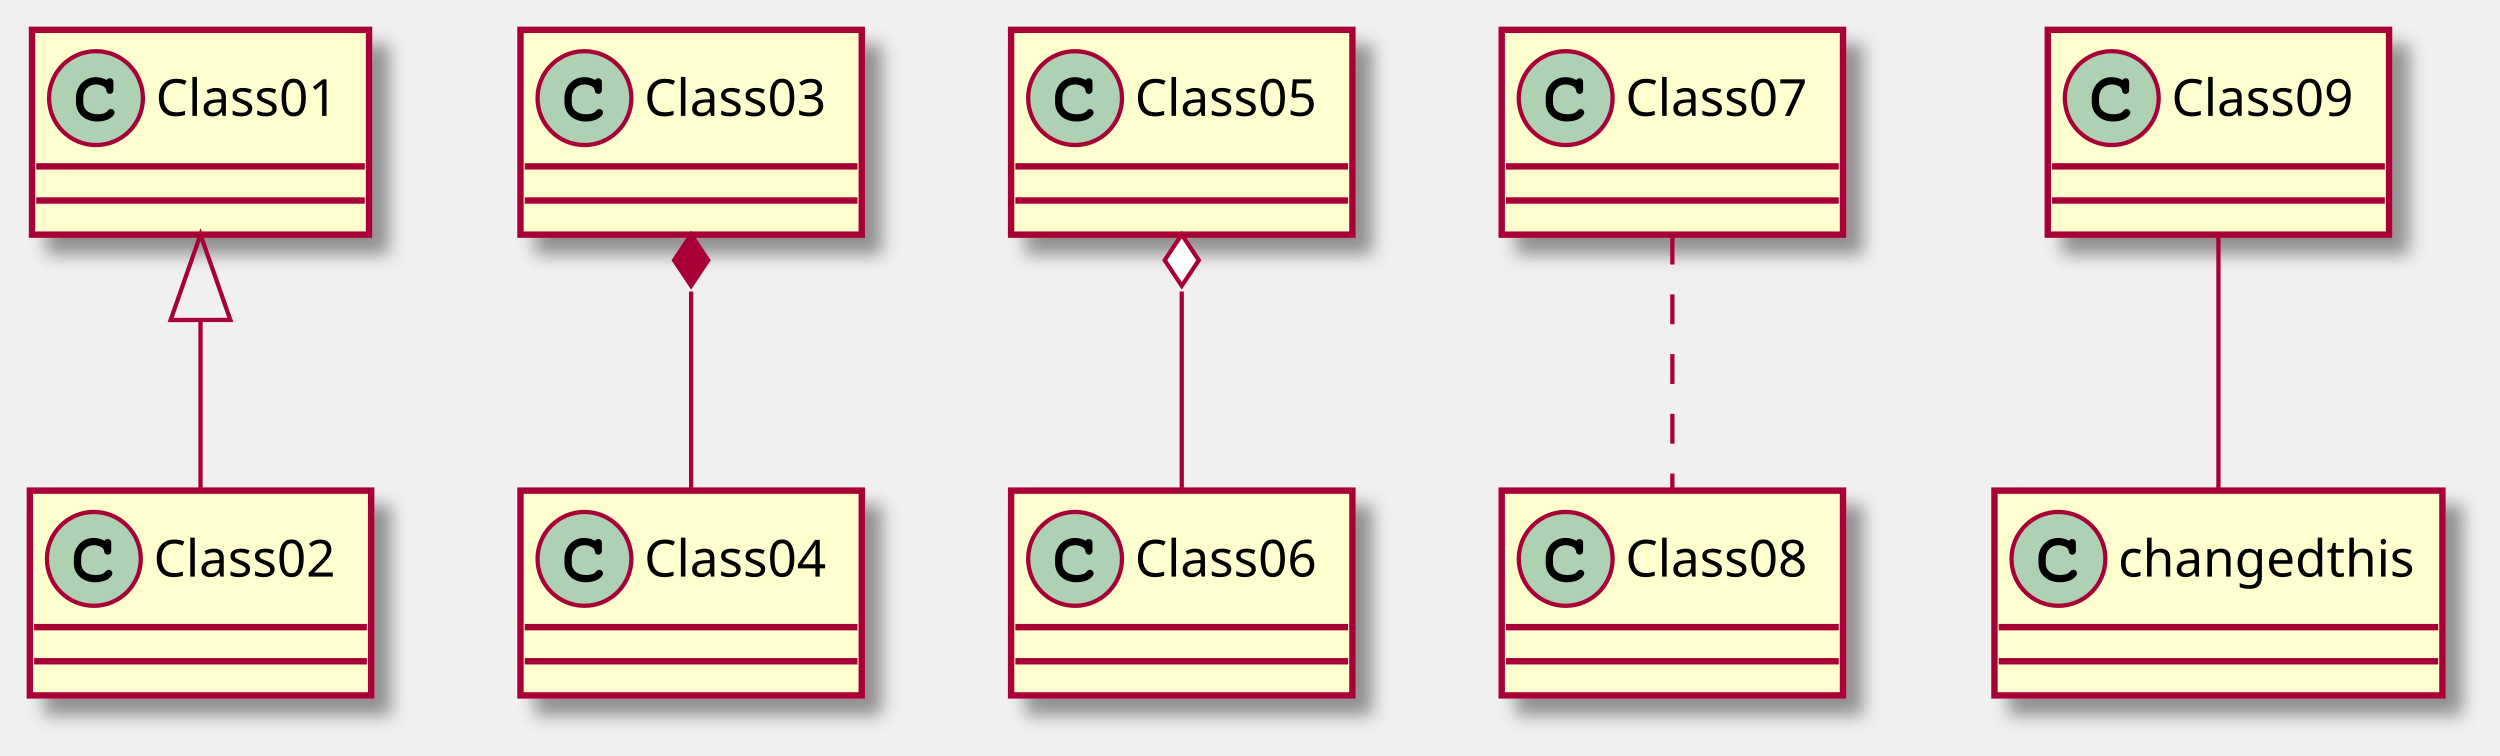
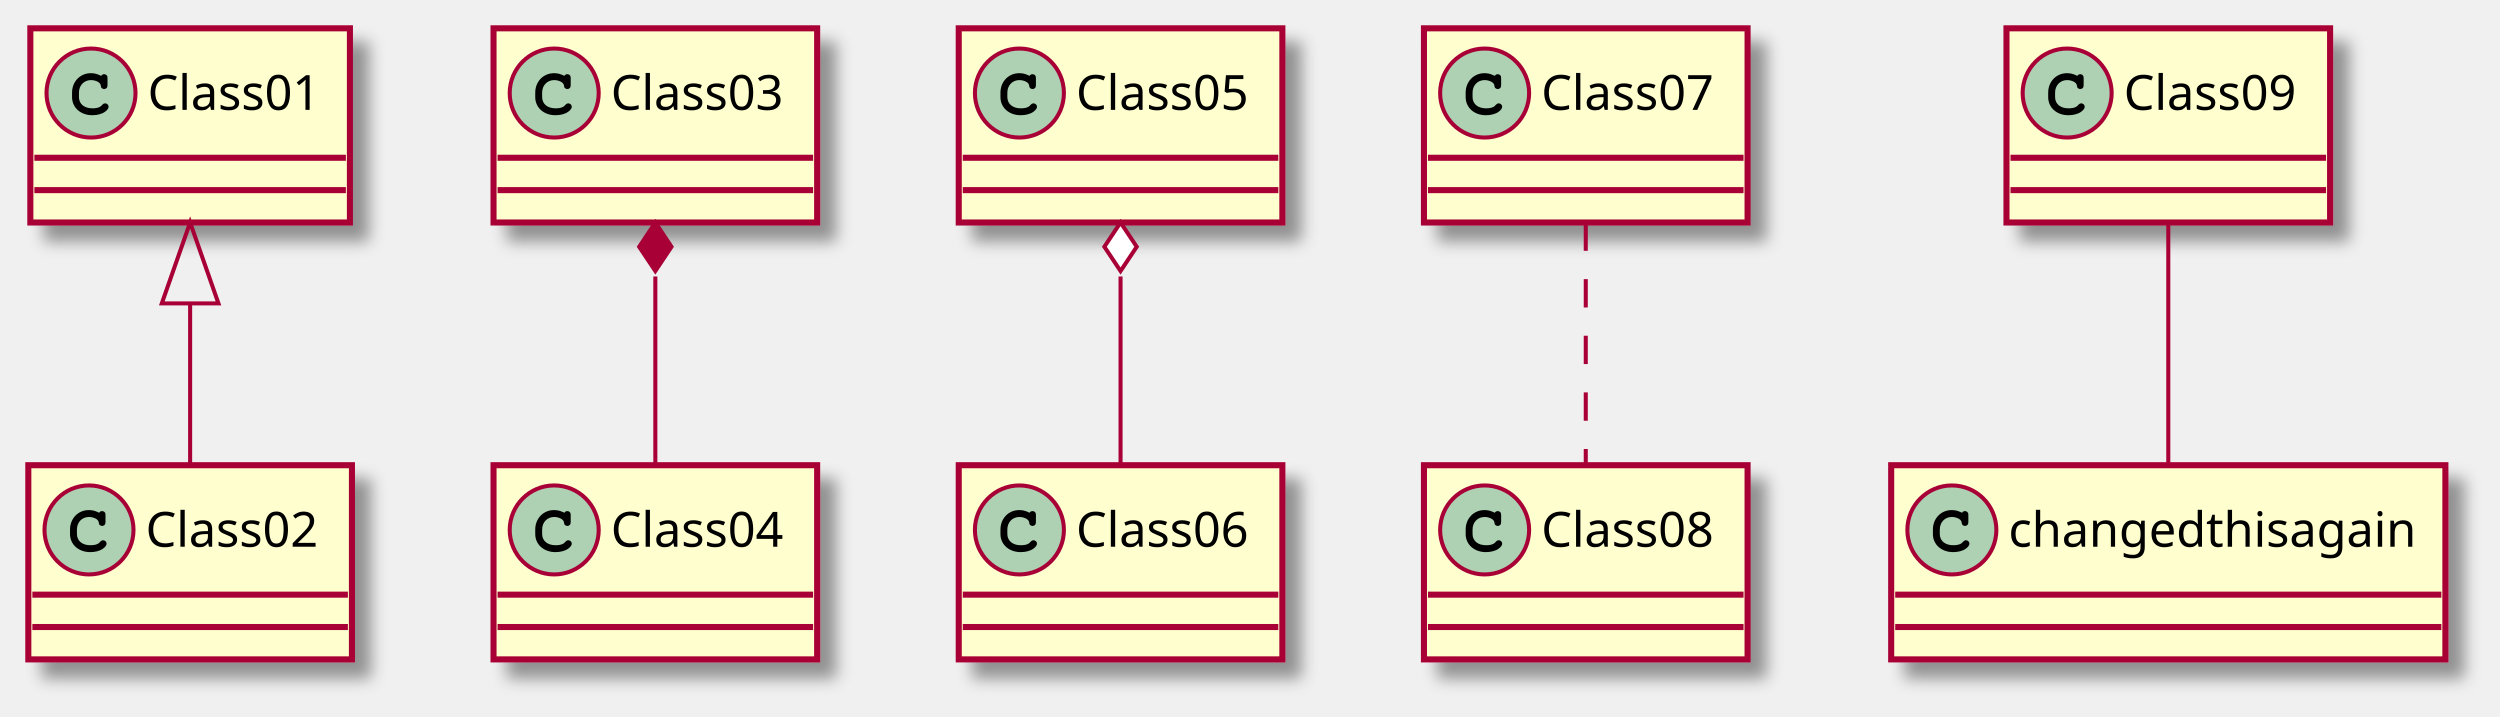
- <svg xmlns="http://www.w3.org/2000/svg" contentScriptType="application/ecmascript" contentStyleType="text/css" height="177px" preserveAspectRatio="none" style="width:586px;height:177px;background:#FFFFFF;" version="1.1" viewBox="0 0 586 177" width="586px" zoomAndPan="magnify">
+ <svg xmlns="http://www.w3.org/2000/svg" contentScriptType="application/ecmascript" contentStyleType="text/css" height="177px" preserveAspectRatio="none" style="width:618px;height:177px;background:#FFFFFF;" version="1.1" viewBox="0 0 618 177" width="618px" zoomAndPan="magnify">
  <defs>
-     <filter height="300%" id="fg615mryw682h" width="300%" x="-1" y="-1">
+     <filter height="300%" id="f1nqw1aoxje9tz" width="300%" x="-1" y="-1">
      <feGaussianBlur result="blurOut" stdDeviation="2.0" />
      <feColorMatrix in="blurOut" result="blurOut2" type="matrix" values="0 0 0 0 0 0 0 0 0 0 0 0 0 0 0 0 0 0 .4 0" />
      <feOffset dx="4.0" dy="4.0" in="blurOut2" result="blurOut3" />
      <feBlend in="SourceGraphic" in2="blurOut3" mode="normal" />
    </filter>
  </defs>
  <g>
-     <rect fill="#FEFECE" filter="url(#fg615mryw682h)" height="48" id="Class01" style="stroke:#A80036;stroke-width:1.5;" width="79" x="7.5" y="7" />
+     <rect fill="#FEFECE" filter="url(#f1nqw1aoxje9tz)" height="48" id="Class01" style="stroke:#A80036;stroke-width:1.5;" width="79" x="7.5" y="7" />
    <ellipse cx="22.5" cy="23" fill="#ADD1B2" rx="11" ry="11" style="stroke:#A80036;stroke-width:1.0;" />
    <path d="M24.844,18.672 C23.906,18.234 23.312,18.094 22.438,18.094 C19.812,18.094 17.812,20.172 17.812,22.891 L17.812,24.016 C17.812,26.594 19.922,28.484 22.812,28.484 C24.031,28.484 25.188,28.188 25.938,27.641 C26.516,27.234 26.844,26.781 26.844,26.391 C26.844,25.938 26.453,25.547 25.984,25.547 C25.766,25.547 25.562,25.625 25.375,25.812 C24.922,26.297 24.922,26.297 24.734,26.391 C24.312,26.656 23.625,26.781 22.859,26.781 C20.812,26.781 19.516,25.688 19.516,23.984 L19.516,22.891 C19.516,21.109 20.766,19.797 22.5,19.797 C23.078,19.797 23.688,19.953 24.156,20.203 C24.641,20.484 24.812,20.703 24.906,21.109 C24.969,21.516 25,21.641 25.141,21.766 C25.281,21.906 25.516,22.016 25.734,22.016 C26,22.016 26.266,21.875 26.438,21.656 C26.547,21.5 26.578,21.312 26.578,20.891 L26.578,19.469 C26.578,19.031 26.562,18.906 26.469,18.75 C26.312,18.484 26.031,18.344 25.734,18.344 C25.438,18.344 25.234,18.438 25.016,18.75 L24.844,18.672 Z " fill="#000000" />
    <text fill="#000000" font-family="sans-serif" font-size="12" lengthAdjust="spacing" textLength="47" x="36.5" y="27.154">Class01</text>
    <line style="stroke:#A80036;stroke-width:1.5;" x1="8.5" x2="85.5" y1="39" y2="39" />
    <line style="stroke:#A80036;stroke-width:1.5;" x1="8.5" x2="85.5" y1="47" y2="47" />
-     <rect fill="#FEFECE" filter="url(#fg615mryw682h)" height="48" id="Class02" style="stroke:#A80036;stroke-width:1.5;" width="80" x="7" y="115" />
+     <rect fill="#FEFECE" filter="url(#f1nqw1aoxje9tz)" height="48" id="Class02" style="stroke:#A80036;stroke-width:1.5;" width="80" x="7" y="115" />
    <ellipse cx="22" cy="131" fill="#ADD1B2" rx="11" ry="11" style="stroke:#A80036;stroke-width:1.0;" />
    <path d="M24.344,126.672 C23.406,126.234 22.812,126.094 21.938,126.094 C19.312,126.094 17.312,128.172 17.312,130.891 L17.312,132.016 C17.312,134.594 19.422,136.484 22.312,136.484 C23.531,136.484 24.688,136.188 25.438,135.641 C26.016,135.234 26.344,134.781 26.344,134.391 C26.344,133.938 25.953,133.547 25.484,133.547 C25.266,133.547 25.062,133.625 24.875,133.812 C24.422,134.297 24.422,134.297 24.234,134.391 C23.812,134.656 23.125,134.781 22.359,134.781 C20.312,134.781 19.016,133.688 19.016,131.984 L19.016,130.891 C19.016,129.109 20.266,127.797 22,127.797 C22.578,127.797 23.188,127.953 23.656,128.203 C24.141,128.484 24.312,128.703 24.406,129.109 C24.469,129.516 24.5,129.641 24.641,129.766 C24.781,129.906 25.016,130.016 25.234,130.016 C25.5,130.016 25.766,129.875 25.938,129.656 C26.047,129.5 26.078,129.312 26.078,128.891 L26.078,127.469 C26.078,127.031 26.062,126.906 25.969,126.75 C25.812,126.484 25.531,126.344 25.234,126.344 C24.938,126.344 24.734,126.438 24.516,126.75 L24.344,126.672 Z " fill="#000000" />
    <text fill="#000000" font-family="sans-serif" font-size="12" lengthAdjust="spacing" textLength="48" x="36" y="135.154">Class02</text>
    <line style="stroke:#A80036;stroke-width:1.5;" x1="8" x2="86" y1="147" y2="147" />
    <line style="stroke:#A80036;stroke-width:1.5;" x1="8" x2="86" y1="155" y2="155" />
-     <rect fill="#FEFECE" filter="url(#fg615mryw682h)" height="48" id="Class03" style="stroke:#A80036;stroke-width:1.5;" width="80" x="122" y="7" />
+     <rect fill="#FEFECE" filter="url(#f1nqw1aoxje9tz)" height="48" id="Class03" style="stroke:#A80036;stroke-width:1.5;" width="80" x="122" y="7" />
    <ellipse cx="137" cy="23" fill="#ADD1B2" rx="11" ry="11" style="stroke:#A80036;stroke-width:1.0;" />
    <path d="M139.344,18.672 C138.406,18.234 137.812,18.094 136.938,18.094 C134.312,18.094 132.312,20.172 132.312,22.891 L132.312,24.016 C132.312,26.594 134.422,28.484 137.312,28.484 C138.531,28.484 139.688,28.188 140.438,27.641 C141.016,27.234 141.344,26.781 141.344,26.391 C141.344,25.938 140.953,25.547 140.484,25.547 C140.266,25.547 140.062,25.625 139.875,25.812 C139.422,26.297 139.422,26.297 139.234,26.391 C138.812,26.656 138.125,26.781 137.359,26.781 C135.312,26.781 134.016,25.688 134.016,23.984 L134.016,22.891 C134.016,21.109 135.266,19.797 137,19.797 C137.578,19.797 138.188,19.953 138.656,20.203 C139.141,20.484 139.312,20.703 139.406,21.109 C139.469,21.516 139.5,21.641 139.641,21.766 C139.781,21.906 140.016,22.016 140.234,22.016 C140.5,22.016 140.766,21.875 140.938,21.656 C141.047,21.5 141.078,21.312 141.078,20.891 L141.078,19.469 C141.078,19.031 141.062,18.906 140.969,18.75 C140.812,18.484 140.531,18.344 140.234,18.344 C139.938,18.344 139.734,18.438 139.516,18.75 L139.344,18.672 Z " fill="#000000" />
    <text fill="#000000" font-family="sans-serif" font-size="12" lengthAdjust="spacing" textLength="48" x="151" y="27.154">Class03</text>
    <line style="stroke:#A80036;stroke-width:1.5;" x1="123" x2="201" y1="39" y2="39" />
    <line style="stroke:#A80036;stroke-width:1.5;" x1="123" x2="201" y1="47" y2="47" />
-     <rect fill="#FEFECE" filter="url(#fg615mryw682h)" height="48" id="Class04" style="stroke:#A80036;stroke-width:1.5;" width="80" x="122" y="115" />
+     <rect fill="#FEFECE" filter="url(#f1nqw1aoxje9tz)" height="48" id="Class04" style="stroke:#A80036;stroke-width:1.5;" width="80" x="122" y="115" />
    <ellipse cx="137" cy="131" fill="#ADD1B2" rx="11" ry="11" style="stroke:#A80036;stroke-width:1.0;" />
    <path d="M139.344,126.672 C138.406,126.234 137.812,126.094 136.938,126.094 C134.312,126.094 132.312,128.172 132.312,130.891 L132.312,132.016 C132.312,134.594 134.422,136.484 137.312,136.484 C138.531,136.484 139.688,136.188 140.438,135.641 C141.016,135.234 141.344,134.781 141.344,134.391 C141.344,133.938 140.953,133.547 140.484,133.547 C140.266,133.547 140.062,133.625 139.875,133.812 C139.422,134.297 139.422,134.297 139.234,134.391 C138.812,134.656 138.125,134.781 137.359,134.781 C135.312,134.781 134.016,133.688 134.016,131.984 L134.016,130.891 C134.016,129.109 135.266,127.797 137,127.797 C137.578,127.797 138.188,127.953 138.656,128.203 C139.141,128.484 139.312,128.703 139.406,129.109 C139.469,129.516 139.5,129.641 139.641,129.766 C139.781,129.906 140.016,130.016 140.234,130.016 C140.5,130.016 140.766,129.875 140.938,129.656 C141.047,129.5 141.078,129.312 141.078,128.891 L141.078,127.469 C141.078,127.031 141.062,126.906 140.969,126.75 C140.812,126.484 140.531,126.344 140.234,126.344 C139.938,126.344 139.734,126.438 139.516,126.75 L139.344,126.672 Z " fill="#000000" />
    <text fill="#000000" font-family="sans-serif" font-size="12" lengthAdjust="spacing" textLength="48" x="151" y="135.154">Class04</text>
    <line style="stroke:#A80036;stroke-width:1.5;" x1="123" x2="201" y1="147" y2="147" />
    <line style="stroke:#A80036;stroke-width:1.5;" x1="123" x2="201" y1="155" y2="155" />
-     <rect fill="#FEFECE" filter="url(#fg615mryw682h)" height="48" id="Class05" style="stroke:#A80036;stroke-width:1.5;" width="80" x="237" y="7" />
+     <rect fill="#FEFECE" filter="url(#f1nqw1aoxje9tz)" height="48" id="Class05" style="stroke:#A80036;stroke-width:1.5;" width="80" x="237" y="7" />
    <ellipse cx="252" cy="23" fill="#ADD1B2" rx="11" ry="11" style="stroke:#A80036;stroke-width:1.0;" />
    <path d="M254.344,18.672 C253.406,18.234 252.812,18.094 251.938,18.094 C249.312,18.094 247.312,20.172 247.312,22.891 L247.312,24.016 C247.312,26.594 249.422,28.484 252.312,28.484 C253.531,28.484 254.688,28.188 255.438,27.641 C256.016,27.234 256.344,26.781 256.344,26.391 C256.344,25.938 255.953,25.547 255.484,25.547 C255.266,25.547 255.062,25.625 254.875,25.812 C254.422,26.297 254.422,26.297 254.234,26.391 C253.812,26.656 253.125,26.781 252.359,26.781 C250.312,26.781 249.016,25.688 249.016,23.984 L249.016,22.891 C249.016,21.109 250.266,19.797 252,19.797 C252.578,19.797 253.188,19.953 253.656,20.203 C254.141,20.484 254.312,20.703 254.406,21.109 C254.469,21.516 254.5,21.641 254.641,21.766 C254.781,21.906 255.016,22.016 255.234,22.016 C255.5,22.016 255.766,21.875 255.938,21.656 C256.047,21.5 256.078,21.312 256.078,20.891 L256.078,19.469 C256.078,19.031 256.062,18.906 255.969,18.75 C255.812,18.484 255.531,18.344 255.234,18.344 C254.938,18.344 254.734,18.438 254.516,18.75 L254.344,18.672 Z " fill="#000000" />
    <text fill="#000000" font-family="sans-serif" font-size="12" lengthAdjust="spacing" textLength="48" x="266" y="27.154">Class05</text>
    <line style="stroke:#A80036;stroke-width:1.5;" x1="238" x2="316" y1="39" y2="39" />
    <line style="stroke:#A80036;stroke-width:1.5;" x1="238" x2="316" y1="47" y2="47" />
-     <rect fill="#FEFECE" filter="url(#fg615mryw682h)" height="48" id="Class06" style="stroke:#A80036;stroke-width:1.5;" width="80" x="237" y="115" />
+     <rect fill="#FEFECE" filter="url(#f1nqw1aoxje9tz)" height="48" id="Class06" style="stroke:#A80036;stroke-width:1.5;" width="80" x="237" y="115" />
    <ellipse cx="252" cy="131" fill="#ADD1B2" rx="11" ry="11" style="stroke:#A80036;stroke-width:1.0;" />
    <path d="M254.344,126.672 C253.406,126.234 252.812,126.094 251.938,126.094 C249.312,126.094 247.312,128.172 247.312,130.891 L247.312,132.016 C247.312,134.594 249.422,136.484 252.312,136.484 C253.531,136.484 254.688,136.188 255.438,135.641 C256.016,135.234 256.344,134.781 256.344,134.391 C256.344,133.938 255.953,133.547 255.484,133.547 C255.266,133.547 255.062,133.625 254.875,133.812 C254.422,134.297 254.422,134.297 254.234,134.391 C253.812,134.656 253.125,134.781 252.359,134.781 C250.312,134.781 249.016,133.688 249.016,131.984 L249.016,130.891 C249.016,129.109 250.266,127.797 252,127.797 C252.578,127.797 253.188,127.953 253.656,128.203 C254.141,128.484 254.312,128.703 254.406,129.109 C254.469,129.516 254.5,129.641 254.641,129.766 C254.781,129.906 255.016,130.016 255.234,130.016 C255.5,130.016 255.766,129.875 255.938,129.656 C256.047,129.5 256.078,129.312 256.078,128.891 L256.078,127.469 C256.078,127.031 256.062,126.906 255.969,126.75 C255.812,126.484 255.531,126.344 255.234,126.344 C254.938,126.344 254.734,126.438 254.516,126.75 L254.344,126.672 Z " fill="#000000" />
    <text fill="#000000" font-family="sans-serif" font-size="12" lengthAdjust="spacing" textLength="48" x="266" y="135.154">Class06</text>
    <line style="stroke:#A80036;stroke-width:1.5;" x1="238" x2="316" y1="147" y2="147" />
    <line style="stroke:#A80036;stroke-width:1.5;" x1="238" x2="316" y1="155" y2="155" />
-     <rect fill="#FEFECE" filter="url(#fg615mryw682h)" height="48" id="Class07" style="stroke:#A80036;stroke-width:1.5;" width="80" x="352" y="7" />
+     <rect fill="#FEFECE" filter="url(#f1nqw1aoxje9tz)" height="48" id="Class07" style="stroke:#A80036;stroke-width:1.5;" width="80" x="352" y="7" />
    <ellipse cx="367" cy="23" fill="#ADD1B2" rx="11" ry="11" style="stroke:#A80036;stroke-width:1.0;" />
    <path d="M369.344,18.672 C368.406,18.234 367.812,18.094 366.938,18.094 C364.312,18.094 362.312,20.172 362.312,22.891 L362.312,24.016 C362.312,26.594 364.422,28.484 367.312,28.484 C368.531,28.484 369.688,28.188 370.438,27.641 C371.016,27.234 371.344,26.781 371.344,26.391 C371.344,25.938 370.953,25.547 370.484,25.547 C370.266,25.547 370.062,25.625 369.875,25.812 C369.422,26.297 369.422,26.297 369.234,26.391 C368.812,26.656 368.125,26.781 367.359,26.781 C365.312,26.781 364.016,25.688 364.016,23.984 L364.016,22.891 C364.016,21.109 365.266,19.797 367,19.797 C367.578,19.797 368.188,19.953 368.656,20.203 C369.141,20.484 369.312,20.703 369.406,21.109 C369.469,21.516 369.5,21.641 369.641,21.766 C369.781,21.906 370.016,22.016 370.234,22.016 C370.5,22.016 370.766,21.875 370.938,21.656 C371.047,21.5 371.078,21.312 371.078,20.891 L371.078,19.469 C371.078,19.031 371.062,18.906 370.969,18.75 C370.812,18.484 370.531,18.344 370.234,18.344 C369.938,18.344 369.734,18.438 369.516,18.75 L369.344,18.672 Z " fill="#000000" />
    <text fill="#000000" font-family="sans-serif" font-size="12" lengthAdjust="spacing" textLength="48" x="381" y="27.154">Class07</text>
    <line style="stroke:#A80036;stroke-width:1.5;" x1="353" x2="431" y1="39" y2="39" />
    <line style="stroke:#A80036;stroke-width:1.5;" x1="353" x2="431" y1="47" y2="47" />
-     <rect fill="#FEFECE" filter="url(#fg615mryw682h)" height="48" id="Class08" style="stroke:#A80036;stroke-width:1.5;" width="80" x="352" y="115" />
+     <rect fill="#FEFECE" filter="url(#f1nqw1aoxje9tz)" height="48" id="Class08" style="stroke:#A80036;stroke-width:1.5;" width="80" x="352" y="115" />
    <ellipse cx="367" cy="131" fill="#ADD1B2" rx="11" ry="11" style="stroke:#A80036;stroke-width:1.0;" />
    <path d="M369.344,126.672 C368.406,126.234 367.812,126.094 366.938,126.094 C364.312,126.094 362.312,128.172 362.312,130.891 L362.312,132.016 C362.312,134.594 364.422,136.484 367.312,136.484 C368.531,136.484 369.688,136.188 370.438,135.641 C371.016,135.234 371.344,134.781 371.344,134.391 C371.344,133.938 370.953,133.547 370.484,133.547 C370.266,133.547 370.062,133.625 369.875,133.812 C369.422,134.297 369.422,134.297 369.234,134.391 C368.812,134.656 368.125,134.781 367.359,134.781 C365.312,134.781 364.016,133.688 364.016,131.984 L364.016,130.891 C364.016,129.109 365.266,127.797 367,127.797 C367.578,127.797 368.188,127.953 368.656,128.203 C369.141,128.484 369.312,128.703 369.406,129.109 C369.469,129.516 369.5,129.641 369.641,129.766 C369.781,129.906 370.016,130.016 370.234,130.016 C370.5,130.016 370.766,129.875 370.938,129.656 C371.047,129.5 371.078,129.312 371.078,128.891 L371.078,127.469 C371.078,127.031 371.062,126.906 370.969,126.75 C370.812,126.484 370.531,126.344 370.234,126.344 C369.938,126.344 369.734,126.438 369.516,126.75 L369.344,126.672 Z " fill="#000000" />
    <text fill="#000000" font-family="sans-serif" font-size="12" lengthAdjust="spacing" textLength="48" x="381" y="135.154">Class08</text>
    <line style="stroke:#A80036;stroke-width:1.5;" x1="353" x2="431" y1="147" y2="147" />
    <line style="stroke:#A80036;stroke-width:1.5;" x1="353" x2="431" y1="155" y2="155" />
-     <rect fill="#FEFECE" filter="url(#fg615mryw682h)" height="48" id="Class09" style="stroke:#A80036;stroke-width:1.5;" width="80" x="480" y="7" />
-     <ellipse cx="495" cy="23" fill="#ADD1B2" rx="11" ry="11" style="stroke:#A80036;stroke-width:1.0;" />
-     <path d="M497.344,18.672 C496.406,18.234 495.812,18.094 494.938,18.094 C492.312,18.094 490.312,20.172 490.312,22.891 L490.312,24.016 C490.312,26.594 492.422,28.484 495.312,28.484 C496.531,28.484 497.688,28.188 498.438,27.641 C499.016,27.234 499.344,26.781 499.344,26.391 C499.344,25.938 498.953,25.547 498.484,25.547 C498.266,25.547 498.062,25.625 497.875,25.812 C497.422,26.297 497.422,26.297 497.234,26.391 C496.812,26.656 496.125,26.781 495.359,26.781 C493.312,26.781 492.016,25.688 492.016,23.984 L492.016,22.891 C492.016,21.109 493.266,19.797 495,19.797 C495.578,19.797 496.188,19.953 496.656,20.203 C497.141,20.484 497.312,20.703 497.406,21.109 C497.469,21.516 497.5,21.641 497.641,21.766 C497.781,21.906 498.016,22.016 498.234,22.016 C498.5,22.016 498.766,21.875 498.938,21.656 C499.047,21.5 499.078,21.312 499.078,20.891 L499.078,19.469 C499.078,19.031 499.062,18.906 498.969,18.75 C498.812,18.484 498.531,18.344 498.234,18.344 C497.938,18.344 497.734,18.438 497.516,18.75 L497.344,18.672 Z " fill="#000000" />
-     <text fill="#000000" font-family="sans-serif" font-size="12" lengthAdjust="spacing" textLength="48" x="509" y="27.154">Class09</text>
-     <line style="stroke:#A80036;stroke-width:1.5;" x1="481" x2="559" y1="39" y2="39" />
-     <line style="stroke:#A80036;stroke-width:1.5;" x1="481" x2="559" y1="47" y2="47" />
-     <rect fill="#FEFECE" filter="url(#fg615mryw682h)" height="48" id="changedthis" style="stroke:#A80036;stroke-width:1.5;" width="105" x="467.5" y="115" />
+     <rect fill="#FEFECE" filter="url(#f1nqw1aoxje9tz)" height="48" id="Class09" style="stroke:#A80036;stroke-width:1.5;" width="80" x="496" y="7" />
+     <ellipse cx="511" cy="23" fill="#ADD1B2" rx="11" ry="11" style="stroke:#A80036;stroke-width:1.0;" />
+     <path d="M513.344,18.672 C512.406,18.234 511.812,18.094 510.938,18.094 C508.312,18.094 506.312,20.172 506.312,22.891 L506.312,24.016 C506.312,26.594 508.422,28.484 511.312,28.484 C512.531,28.484 513.688,28.188 514.438,27.641 C515.016,27.234 515.344,26.781 515.344,26.391 C515.344,25.938 514.953,25.547 514.484,25.547 C514.266,25.547 514.062,25.625 513.875,25.812 C513.422,26.297 513.422,26.297 513.234,26.391 C512.812,26.656 512.125,26.781 511.359,26.781 C509.312,26.781 508.016,25.688 508.016,23.984 L508.016,22.891 C508.016,21.109 509.266,19.797 511,19.797 C511.578,19.797 512.188,19.953 512.656,20.203 C513.141,20.484 513.312,20.703 513.406,21.109 C513.469,21.516 513.5,21.641 513.641,21.766 C513.781,21.906 514.016,22.016 514.234,22.016 C514.5,22.016 514.766,21.875 514.938,21.656 C515.047,21.5 515.078,21.312 515.078,20.891 L515.078,19.469 C515.078,19.031 515.062,18.906 514.969,18.75 C514.812,18.484 514.531,18.344 514.234,18.344 C513.938,18.344 513.734,18.438 513.516,18.75 L513.344,18.672 Z " fill="#000000" />
+     <text fill="#000000" font-family="sans-serif" font-size="12" lengthAdjust="spacing" textLength="48" x="525" y="27.154">Class09</text>
+     <line style="stroke:#A80036;stroke-width:1.5;" x1="497" x2="575" y1="39" y2="39" />
+     <line style="stroke:#A80036;stroke-width:1.5;" x1="497" x2="575" y1="47" y2="47" />
+     <rect fill="#FEFECE" filter="url(#f1nqw1aoxje9tz)" height="48" id="changedthisagain" style="stroke:#A80036;stroke-width:1.5;" width="137" x="467.5" y="115" />
    <ellipse cx="482.5" cy="131" fill="#ADD1B2" rx="11" ry="11" style="stroke:#A80036;stroke-width:1.0;" />
    <path d="M484.844,126.672 C483.906,126.234 483.312,126.094 482.438,126.094 C479.812,126.094 477.812,128.172 477.812,130.891 L477.812,132.016 C477.812,134.594 479.922,136.484 482.812,136.484 C484.031,136.484 485.188,136.188 485.938,135.641 C486.516,135.234 486.844,134.781 486.844,134.391 C486.844,133.938 486.453,133.547 485.984,133.547 C485.766,133.547 485.562,133.625 485.375,133.812 C484.922,134.297 484.922,134.297 484.734,134.391 C484.312,134.656 483.625,134.781 482.859,134.781 C480.812,134.781 479.516,133.688 479.516,131.984 L479.516,130.891 C479.516,129.109 480.766,127.797 482.5,127.797 C483.078,127.797 483.688,127.953 484.156,128.203 C484.641,128.484 484.812,128.703 484.906,129.109 C484.969,129.516 485,129.641 485.141,129.766 C485.281,129.906 485.516,130.016 485.734,130.016 C486,130.016 486.266,129.875 486.438,129.656 C486.547,129.5 486.578,129.312 486.578,128.891 L486.578,127.469 C486.578,127.031 486.562,126.906 486.469,126.75 C486.312,126.484 486.031,126.344 485.734,126.344 C485.438,126.344 485.234,126.438 485.016,126.75 L484.844,126.672 Z " fill="#000000" />
-     <text fill="#000000" font-family="sans-serif" font-size="12" lengthAdjust="spacing" textLength="73" x="496.5" y="135.154">changedthis</text>
-     <line style="stroke:#A80036;stroke-width:1.5;" x1="468.5" x2="571.5" y1="147" y2="147" />
-     <line style="stroke:#A80036;stroke-width:1.5;" x1="468.5" x2="571.5" y1="155" y2="155" />
+     <text fill="#000000" font-family="sans-serif" font-size="12" lengthAdjust="spacing" textLength="105" x="496.5" y="135.154">changedthisagain</text>
+     <line style="stroke:#A80036;stroke-width:1.5;" x1="468.5" x2="603.5" y1="147" y2="147" />
+     <line style="stroke:#A80036;stroke-width:1.5;" x1="468.5" x2="603.5" y1="155" y2="155" />
    <path codeLine="1" d="M47,75.024 C47,88.579 47,103.038 47,114.678 " fill="none" id="Class01-backto-Class02" style="stroke:#A80036;stroke-width:1.0;" />
    <polygon fill="none" points="40,75.001,47,55,54,75,40,75.001" style="stroke:#A80036;stroke-width:1.0;" />
    <path codeLine="2" d="M162,68.338 C162,83.681 162,101.098 162,114.678 " fill="none" id="Class03-backto-Class04" style="stroke:#A80036;stroke-width:1.0;" />
    <polygon fill="#A80036" points="162,55,158,61,162,67,166,61,162,55" style="stroke:#A80036;stroke-width:1.0;" />
    <path codeLine="3" d="M277,68.338 C277,83.681 277,101.098 277,114.678 " fill="none" id="Class05-backto-Class06" style="stroke:#A80036;stroke-width:1.0;" />
    <polygon fill="#FFFFFF" points="277,55,273,61,277,67,281,61,277,55" style="stroke:#A80036;stroke-width:1.0;" />
    <path codeLine="4" d="M392,55 C392,72.658 392,96.941 392,114.678 " fill="none" id="Class07-Class08" style="stroke:#A80036;stroke-width:1.0;stroke-dasharray:7.0,7.0;" />
-     <path codeLine="5" d="M520,55 C520,72.658 520,96.941 520,114.678 " fill="none" id="Class09-changedthis" style="stroke:#A80036;stroke-width:1.0;" />
+     <path codeLine="5" d="M536,55 C536,72.658 536,96.941 536,114.678 " fill="none" id="Class09-changedthisagain" style="stroke:#A80036;stroke-width:1.0;" />
  </g>
</svg>
